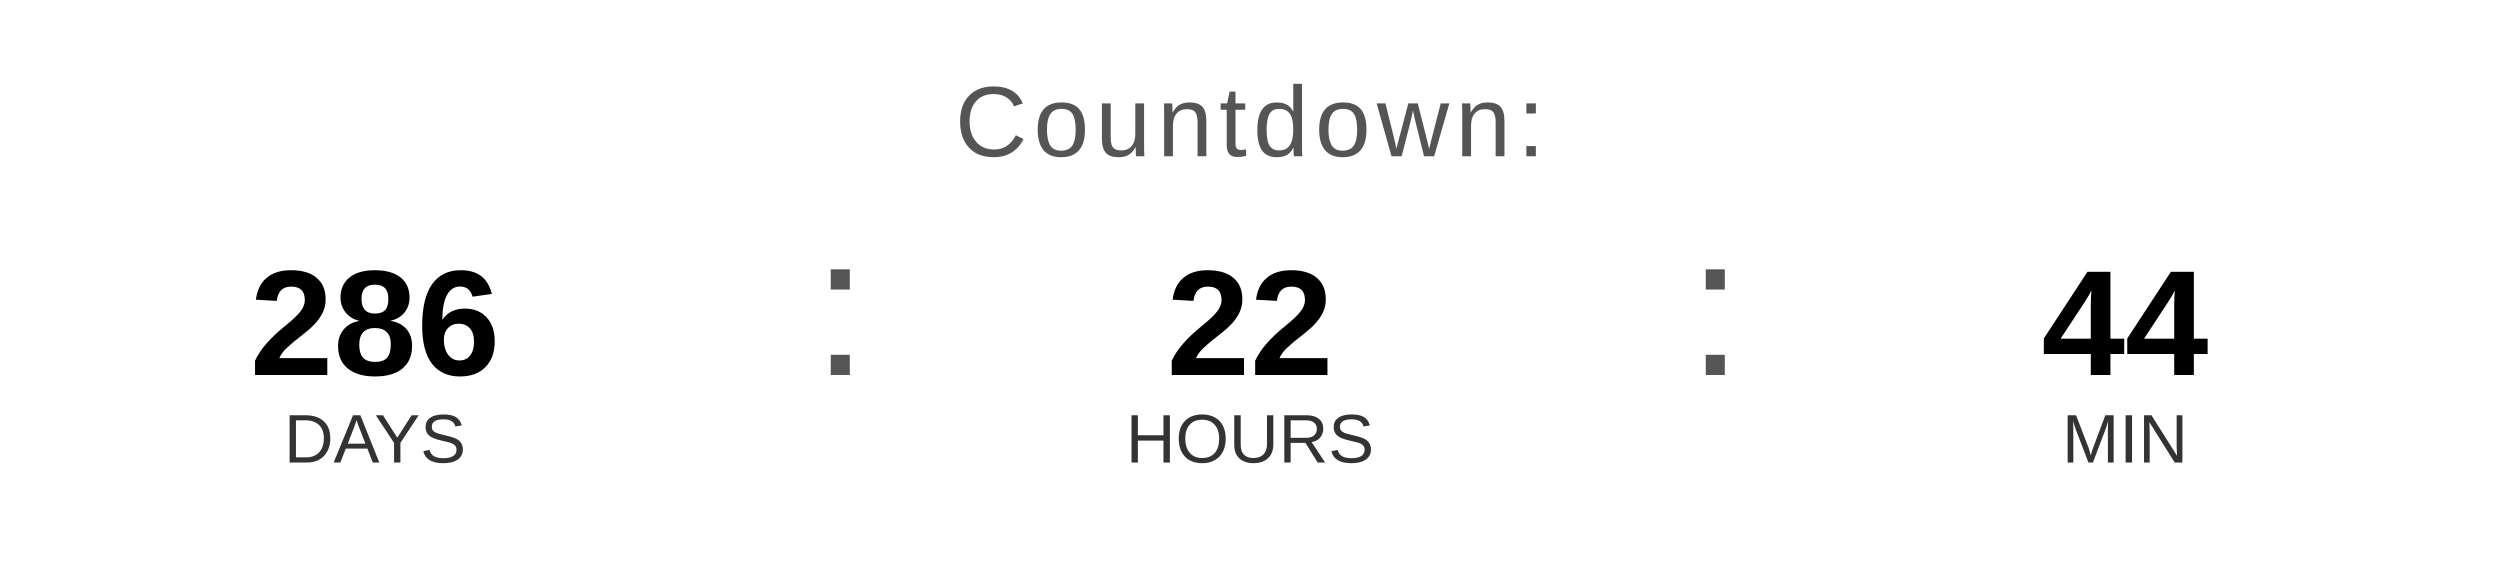
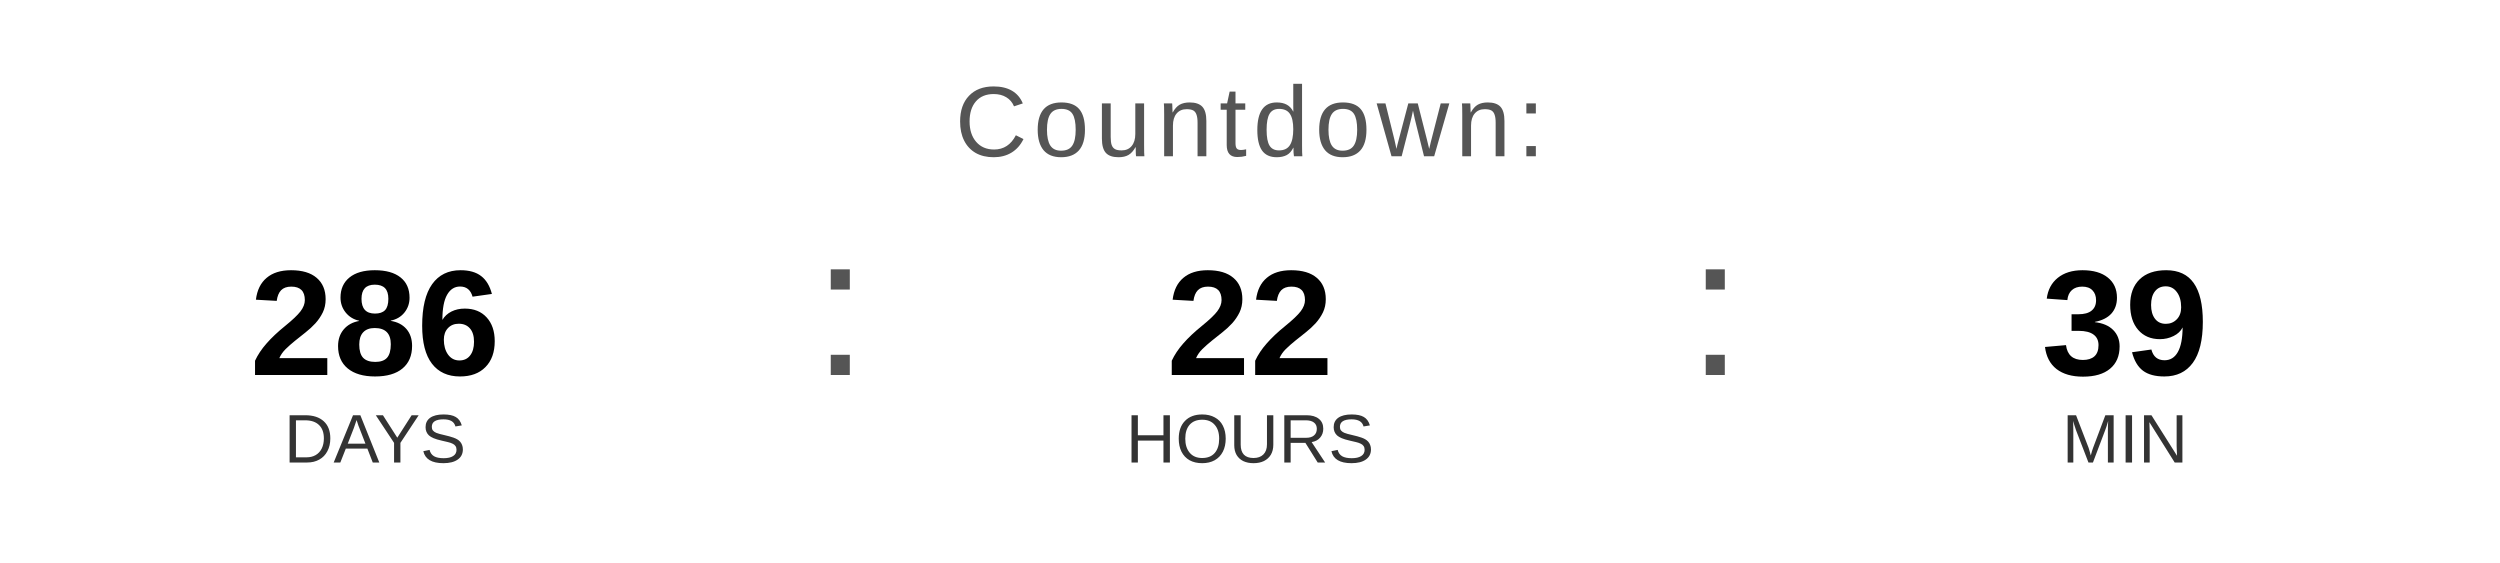
<svg xmlns="http://www.w3.org/2000/svg" width="400" height="90" viewBox="0 0 400 90">
  <text x="200" y="25" font-family="Arial, Helvetica, sans-serif" font-size="16" fill="#555555" text-anchor="middle" letter-spacing="1">
    Countdown:
  </text>
  <text x="60" y="60" font-family="Arial, Helvetica, sans-serif" font-size="24" font-weight="bold" fill="#000000" text-anchor="middle">286</text>
  <text x="60" y="74" font-family="Arial, Helvetica, sans-serif" font-size="11" fill="#333333" text-anchor="middle">DAYS</text>
  <text x="130" y="60" font-family="Arial, sans-serif" font-size="32" fill="#555555">:</text>
  <text x="200" y="60" font-family="Arial, Helvetica, sans-serif" font-size="24" font-weight="bold" fill="#000000" text-anchor="middle">22</text>
  <text x="200" y="74" font-family="Arial, Helvetica, sans-serif" font-size="11" fill="#333333" text-anchor="middle">HOURS</text>
  <text x="270" y="60" font-family="Arial, sans-serif" font-size="32" fill="#555555">:</text>
-   <text x="340" y="60" font-family="Arial, Helvetica, sans-serif" font-size="24" font-weight="bold" fill="#000000" text-anchor="middle">44</text>
+   <text x="340" y="60" font-family="Arial, Helvetica, sans-serif" font-size="24" font-weight="bold" fill="#000000" text-anchor="middle">39</text>
  <text x="340" y="74" font-family="Arial, Helvetica, sans-serif" font-size="11" fill="#333333" text-anchor="middle">MIN</text>
</svg>
